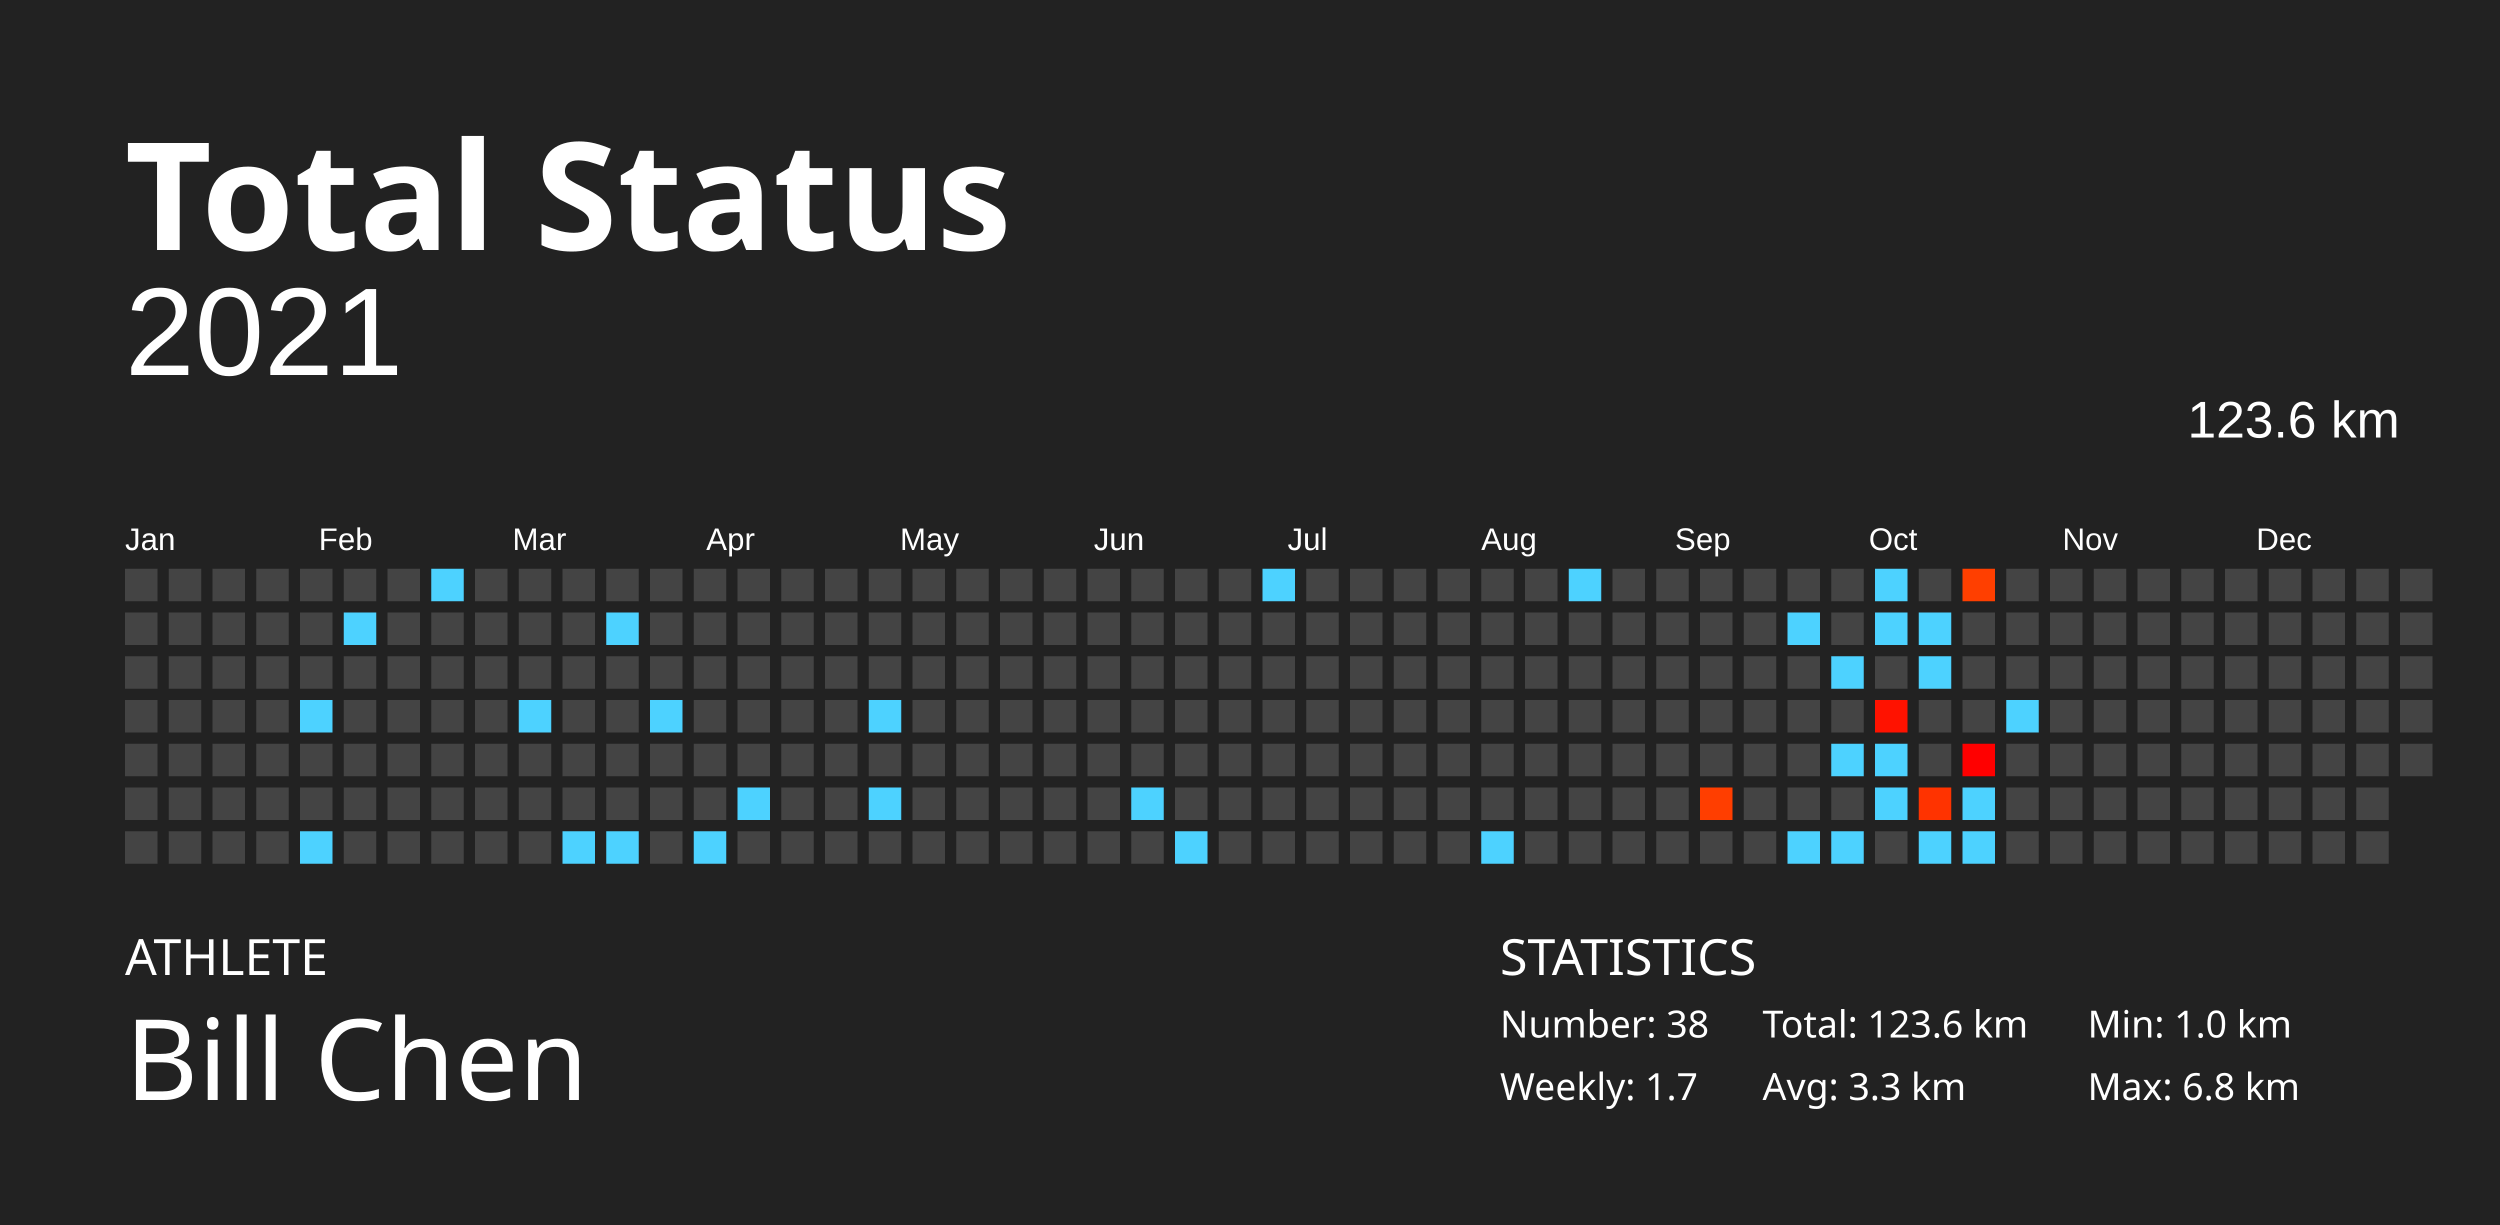
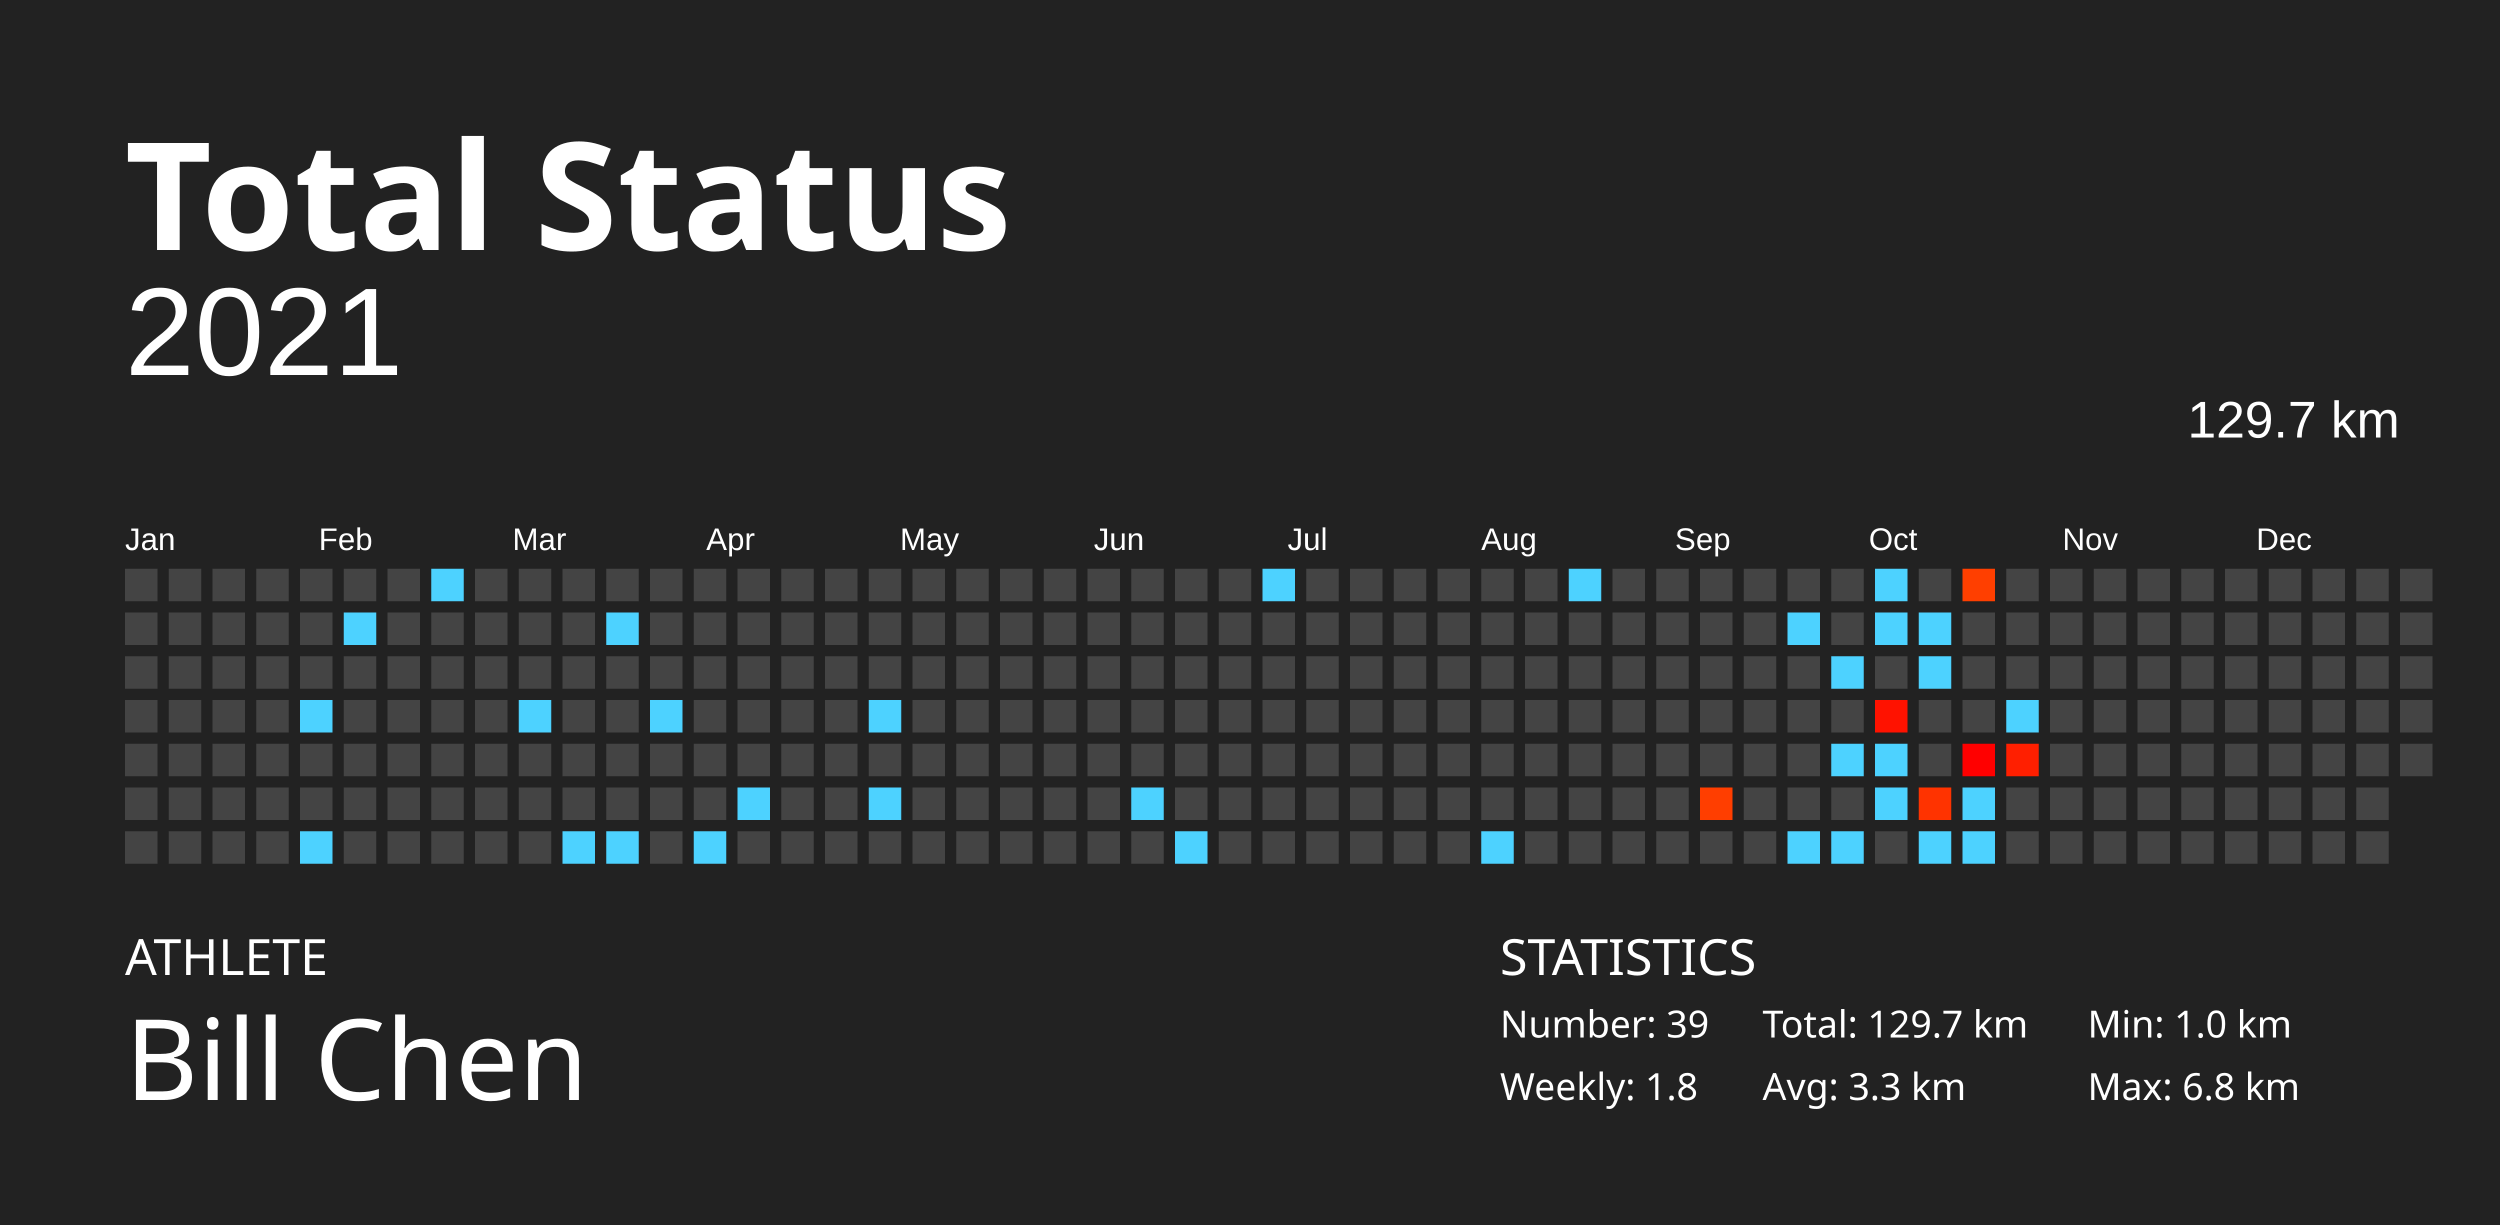
<svg xmlns="http://www.w3.org/2000/svg" baseProfile="full" height="98mm" version="1.1" viewBox="0,0,200,98" width="200mm">
  <defs />
  <rect fill="#222222" height="98" width="200" x="0" y="0" />
  <text fill="#FFFFFF" style="font-size:12px; font-family:Futura; font-weight:bold;" x="10" y="20">Total Status</text>
  <text fill="#FFFFFF" style="font-size:4px; font-family:Futura" x="10" y="78">ATHLETE</text>
  <text fill="#FFFFFF" style="font-size:9px; font-family:Futura" x="10" y="88">Bill Chen</text>
  <text fill="#FFFFFF" style="font-size:4px; font-family:Futura" x="120" y="78">STATISTICS</text>
-   <text fill="#FFFFFF" style="font-size:3px; font-family:Futura" x="120" y="83">Number: 38</text>
-   <text fill="#FFFFFF" style="font-size:3px; font-family:Futura" x="120" y="88">Weekly: 1.7</text>
-   <text fill="#FFFFFF" style="font-size:3px; font-family:Futura" x="141" y="83">Total: 123.6 km</text>
+   <text fill="#FFFFFF" style="font-size:3px; font-family:Futura" x="120" y="83">Number: 39</text>
+   <text fill="#FFFFFF" style="font-size:3px; font-family:Futura" x="120" y="88">Weekly: 1.8</text>
+   <text fill="#FFFFFF" style="font-size:3px; font-family:Futura" x="141" y="83">Total: 129.7 km</text>
  <text fill="#FFFFFF" style="font-size:3px; font-family:Futura" x="141" y="88">Avg: 3.3 km</text>
  <text fill="#FFFFFF" style="font-size:3px; font-family:Futura" x="167" y="83">Min: 1.0 km</text>
  <text fill="#FFFFFF" style="font-size:3px; font-family:Futura" x="167" y="88">Max: 6.8 km</text>
  <text alignment-baseline="hanging" fill="#FFFFFF" style="font-size:10.0px; font-family:Arial;" x="10" y="30">2021</text>
-   <text alignment-baseline="hanging" fill="#FFFFFF" style="font-size:4.125px; font-family:Arial;" x="175" y="35">123.6 km</text>
+   <text alignment-baseline="hanging" fill="#FFFFFF" style="font-size:4.125px; font-family:Arial;" x="175" y="35">129.7 km</text>
  <text fill="#FFFFFF" style="font-size:2.5px; font-family:Arial" x="10.0" y="44">Jan</text>
  <text fill="#FFFFFF" style="font-size:2.5px; font-family:Arial" x="25.5" y="44">Feb</text>
  <text fill="#FFFFFF" style="font-size:2.5px; font-family:Arial" x="41.0" y="44">Mar</text>
  <text fill="#FFFFFF" style="font-size:2.5px; font-family:Arial" x="56.5" y="44">Apr</text>
  <text fill="#FFFFFF" style="font-size:2.5px; font-family:Arial" x="72.0" y="44">May</text>
  <text fill="#FFFFFF" style="font-size:2.5px; font-family:Arial" x="87.5" y="44">Jun</text>
  <text fill="#FFFFFF" style="font-size:2.5px; font-family:Arial" x="103.0" y="44">Jul</text>
  <text fill="#FFFFFF" style="font-size:2.5px; font-family:Arial" x="118.5" y="44">Aug</text>
  <text fill="#FFFFFF" style="font-size:2.5px; font-family:Arial" x="134.0" y="44">Sep</text>
  <text fill="#FFFFFF" style="font-size:2.5px; font-family:Arial" x="149.5" y="44">Oct</text>
  <text fill="#FFFFFF" style="font-size:2.5px; font-family:Arial" x="165.0" y="44">Nov</text>
  <text fill="#FFFFFF" style="font-size:2.5px; font-family:Arial" x="180.5" y="44">Dec</text>
  <rect fill="#444444" height="2.6" width="2.6" x="10.0" y="45.5" />
  <rect fill="#444444" height="2.6" width="2.6" x="10.0" y="49.0" />
  <rect fill="#444444" height="2.6" width="2.6" x="10.0" y="52.5" />
  <rect fill="#444444" height="2.6" width="2.6" x="10.0" y="56.0" />
  <rect fill="#444444" height="2.6" width="2.6" x="10.0" y="59.5" />
  <rect fill="#444444" height="2.6" width="2.6" x="10.0" y="63.0" />
  <rect fill="#444444" height="2.6" width="2.6" x="10.0" y="66.5" />
  <rect fill="#444444" height="2.6" width="2.6" x="13.5" y="45.5" />
  <rect fill="#444444" height="2.6" width="2.6" x="13.5" y="49.0" />
  <rect fill="#444444" height="2.6" width="2.6" x="13.5" y="52.5" />
  <rect fill="#444444" height="2.6" width="2.6" x="13.5" y="56.0" />
  <rect fill="#444444" height="2.6" width="2.6" x="13.5" y="59.5" />
  <rect fill="#444444" height="2.6" width="2.6" x="13.5" y="63.0" />
  <rect fill="#444444" height="2.6" width="2.6" x="13.5" y="66.5" />
  <rect fill="#444444" height="2.6" width="2.6" x="17.0" y="45.5" />
  <rect fill="#444444" height="2.6" width="2.6" x="17.0" y="49.0" />
  <rect fill="#444444" height="2.6" width="2.6" x="17.0" y="52.5" />
  <rect fill="#444444" height="2.6" width="2.6" x="17.0" y="56.0" />
  <rect fill="#444444" height="2.6" width="2.6" x="17.0" y="59.5" />
  <rect fill="#444444" height="2.6" width="2.6" x="17.0" y="63.0" />
  <rect fill="#444444" height="2.6" width="2.6" x="17.0" y="66.5" />
  <rect fill="#444444" height="2.6" width="2.6" x="20.5" y="45.5" />
  <rect fill="#444444" height="2.6" width="2.6" x="20.5" y="49.0" />
  <rect fill="#444444" height="2.6" width="2.6" x="20.5" y="52.5" />
  <rect fill="#444444" height="2.6" width="2.6" x="20.5" y="56.0" />
  <rect fill="#444444" height="2.6" width="2.6" x="20.5" y="59.5" />
  <rect fill="#444444" height="2.6" width="2.6" x="20.5" y="63.0" />
  <rect fill="#444444" height="2.6" width="2.6" x="20.5" y="66.5" />
  <rect fill="#444444" height="2.6" width="2.6" x="24.0" y="45.5" />
  <rect fill="#444444" height="2.6" width="2.6" x="24.0" y="49.0" />
  <rect fill="#444444" height="2.6" width="2.6" x="24.0" y="52.5" />
  <rect fill="#4dd2ff" height="2.6" width="2.6" x="24.0" y="56.0" />
  <rect fill="#444444" height="2.6" width="2.6" x="24.0" y="59.5" />
  <rect fill="#444444" height="2.6" width="2.6" x="24.0" y="63.0" />
  <rect fill="#4dd2ff" height="2.6" width="2.6" x="24.0" y="66.5" />
  <rect fill="#444444" height="2.6" width="2.6" x="27.5" y="45.5" />
  <rect fill="#4dd2ff" height="2.6" width="2.6" x="27.5" y="49.0" />
  <rect fill="#444444" height="2.6" width="2.6" x="27.5" y="52.5" />
  <rect fill="#444444" height="2.6" width="2.6" x="27.5" y="56.0" />
  <rect fill="#444444" height="2.6" width="2.6" x="27.5" y="59.5" />
  <rect fill="#444444" height="2.6" width="2.6" x="27.5" y="63.0" />
  <rect fill="#444444" height="2.6" width="2.6" x="27.5" y="66.5" />
  <rect fill="#444444" height="2.6" width="2.6" x="31.0" y="45.5" />
  <rect fill="#444444" height="2.6" width="2.6" x="31.0" y="49.0" />
  <rect fill="#444444" height="2.6" width="2.6" x="31.0" y="52.5" />
  <rect fill="#444444" height="2.6" width="2.6" x="31.0" y="56.0" />
  <rect fill="#444444" height="2.6" width="2.6" x="31.0" y="59.5" />
  <rect fill="#444444" height="2.6" width="2.6" x="31.0" y="63.0" />
  <rect fill="#444444" height="2.6" width="2.6" x="31.0" y="66.5" />
  <rect fill="#4dd2ff" height="2.6" width="2.6" x="34.5" y="45.5" />
  <rect fill="#444444" height="2.6" width="2.6" x="34.5" y="49.0" />
  <rect fill="#444444" height="2.6" width="2.6" x="34.5" y="52.5" />
  <rect fill="#444444" height="2.6" width="2.6" x="34.5" y="56.0" />
  <rect fill="#444444" height="2.6" width="2.6" x="34.5" y="59.5" />
  <rect fill="#444444" height="2.6" width="2.6" x="34.5" y="63.0" />
  <rect fill="#444444" height="2.6" width="2.6" x="34.5" y="66.5" />
  <rect fill="#444444" height="2.6" width="2.6" x="38.0" y="45.5" />
  <rect fill="#444444" height="2.6" width="2.6" x="38.0" y="49.0" />
  <rect fill="#444444" height="2.6" width="2.6" x="38.0" y="52.5" />
  <rect fill="#444444" height="2.6" width="2.6" x="38.0" y="56.0" />
  <rect fill="#444444" height="2.6" width="2.6" x="38.0" y="59.5" />
  <rect fill="#444444" height="2.6" width="2.6" x="38.0" y="63.0" />
  <rect fill="#444444" height="2.6" width="2.6" x="38.0" y="66.5" />
  <rect fill="#444444" height="2.6" width="2.6" x="41.5" y="45.5" />
  <rect fill="#444444" height="2.6" width="2.6" x="41.5" y="49.0" />
  <rect fill="#444444" height="2.6" width="2.6" x="41.5" y="52.5" />
  <rect fill="#4dd2ff" height="2.6" width="2.6" x="41.5" y="56.0" />
  <rect fill="#444444" height="2.6" width="2.6" x="41.5" y="59.5" />
  <rect fill="#444444" height="2.6" width="2.6" x="41.5" y="63.0" />
  <rect fill="#444444" height="2.6" width="2.6" x="41.5" y="66.5" />
  <rect fill="#444444" height="2.6" width="2.6" x="45.0" y="45.5" />
  <rect fill="#444444" height="2.6" width="2.6" x="45.0" y="49.0" />
  <rect fill="#444444" height="2.6" width="2.6" x="45.0" y="52.5" />
  <rect fill="#444444" height="2.6" width="2.6" x="45.0" y="56.0" />
  <rect fill="#444444" height="2.6" width="2.6" x="45.0" y="59.5" />
  <rect fill="#444444" height="2.6" width="2.6" x="45.0" y="63.0" />
  <rect fill="#4dd2ff" height="2.6" width="2.6" x="45.0" y="66.5" />
  <rect fill="#444444" height="2.6" width="2.6" x="48.5" y="45.5" />
  <rect fill="#4dd2ff" height="2.6" width="2.6" x="48.5" y="49.0" />
  <rect fill="#444444" height="2.6" width="2.6" x="48.5" y="52.5" />
  <rect fill="#444444" height="2.6" width="2.6" x="48.5" y="56.0" />
  <rect fill="#444444" height="2.6" width="2.6" x="48.5" y="59.5" />
  <rect fill="#444444" height="2.6" width="2.6" x="48.5" y="63.0" />
  <rect fill="#4dd2ff" height="2.6" width="2.6" x="48.5" y="66.5" />
  <rect fill="#444444" height="2.6" width="2.6" x="52.0" y="45.5" />
  <rect fill="#444444" height="2.6" width="2.6" x="52.0" y="49.0" />
  <rect fill="#444444" height="2.6" width="2.6" x="52.0" y="52.5" />
  <rect fill="#4dd2ff" height="2.6" width="2.6" x="52.0" y="56.0" />
  <rect fill="#444444" height="2.6" width="2.6" x="52.0" y="59.5" />
  <rect fill="#444444" height="2.6" width="2.6" x="52.0" y="63.0" />
  <rect fill="#444444" height="2.6" width="2.6" x="52.0" y="66.5" />
  <rect fill="#444444" height="2.6" width="2.6" x="55.5" y="45.5" />
  <rect fill="#444444" height="2.6" width="2.6" x="55.5" y="49.0" />
  <rect fill="#444444" height="2.6" width="2.6" x="55.5" y="52.5" />
  <rect fill="#444444" height="2.6" width="2.6" x="55.5" y="56.0" />
  <rect fill="#444444" height="2.6" width="2.6" x="55.5" y="59.5" />
  <rect fill="#444444" height="2.6" width="2.6" x="55.5" y="63.0" />
  <rect fill="#4dd2ff" height="2.6" width="2.6" x="55.5" y="66.5" />
  <rect fill="#444444" height="2.6" width="2.6" x="59.0" y="45.5" />
  <rect fill="#444444" height="2.6" width="2.6" x="59.0" y="49.0" />
  <rect fill="#444444" height="2.6" width="2.6" x="59.0" y="52.5" />
  <rect fill="#444444" height="2.6" width="2.6" x="59.0" y="56.0" />
  <rect fill="#444444" height="2.6" width="2.6" x="59.0" y="59.5" />
  <rect fill="#4dd2ff" height="2.6" width="2.6" x="59.0" y="63.0" />
  <rect fill="#444444" height="2.6" width="2.6" x="59.0" y="66.5" />
  <rect fill="#444444" height="2.6" width="2.6" x="62.5" y="45.5" />
  <rect fill="#444444" height="2.6" width="2.6" x="62.5" y="49.0" />
  <rect fill="#444444" height="2.6" width="2.6" x="62.5" y="52.5" />
  <rect fill="#444444" height="2.6" width="2.6" x="62.5" y="56.0" />
  <rect fill="#444444" height="2.6" width="2.6" x="62.5" y="59.5" />
  <rect fill="#444444" height="2.6" width="2.6" x="62.5" y="63.0" />
  <rect fill="#444444" height="2.6" width="2.6" x="62.5" y="66.5" />
  <rect fill="#444444" height="2.6" width="2.6" x="66.0" y="45.5" />
  <rect fill="#444444" height="2.6" width="2.6" x="66.0" y="49.0" />
  <rect fill="#444444" height="2.6" width="2.6" x="66.0" y="52.5" />
  <rect fill="#444444" height="2.6" width="2.6" x="66.0" y="56.0" />
  <rect fill="#444444" height="2.6" width="2.6" x="66.0" y="59.5" />
  <rect fill="#444444" height="2.6" width="2.6" x="66.0" y="63.0" />
  <rect fill="#444444" height="2.6" width="2.6" x="66.0" y="66.5" />
  <rect fill="#444444" height="2.6" width="2.6" x="69.5" y="45.5" />
  <rect fill="#444444" height="2.6" width="2.6" x="69.5" y="49.0" />
  <rect fill="#444444" height="2.6" width="2.6" x="69.5" y="52.5" />
  <rect fill="#4dd2ff" height="2.6" width="2.6" x="69.5" y="56.0" />
  <rect fill="#444444" height="2.6" width="2.6" x="69.5" y="59.5" />
  <rect fill="#4dd2ff" height="2.6" width="2.6" x="69.5" y="63.0" />
  <rect fill="#444444" height="2.6" width="2.6" x="69.5" y="66.5" />
  <rect fill="#444444" height="2.6" width="2.6" x="73.0" y="45.5" />
  <rect fill="#444444" height="2.6" width="2.6" x="73.0" y="49.0" />
  <rect fill="#444444" height="2.6" width="2.6" x="73.0" y="52.5" />
  <rect fill="#444444" height="2.6" width="2.6" x="73.0" y="56.0" />
  <rect fill="#444444" height="2.6" width="2.6" x="73.0" y="59.5" />
  <rect fill="#444444" height="2.6" width="2.6" x="73.0" y="63.0" />
  <rect fill="#444444" height="2.6" width="2.6" x="73.0" y="66.5" />
  <rect fill="#444444" height="2.6" width="2.6" x="76.5" y="45.5" />
  <rect fill="#444444" height="2.6" width="2.6" x="76.5" y="49.0" />
  <rect fill="#444444" height="2.6" width="2.6" x="76.5" y="52.5" />
  <rect fill="#444444" height="2.6" width="2.6" x="76.5" y="56.0" />
  <rect fill="#444444" height="2.6" width="2.6" x="76.5" y="59.5" />
  <rect fill="#444444" height="2.6" width="2.6" x="76.5" y="63.0" />
  <rect fill="#444444" height="2.6" width="2.6" x="76.5" y="66.5" />
  <rect fill="#444444" height="2.6" width="2.6" x="80.0" y="45.5" />
  <rect fill="#444444" height="2.6" width="2.6" x="80.0" y="49.0" />
  <rect fill="#444444" height="2.6" width="2.6" x="80.0" y="52.5" />
  <rect fill="#444444" height="2.6" width="2.6" x="80.0" y="56.0" />
  <rect fill="#444444" height="2.6" width="2.6" x="80.0" y="59.5" />
  <rect fill="#444444" height="2.6" width="2.6" x="80.0" y="63.0" />
  <rect fill="#444444" height="2.6" width="2.6" x="80.0" y="66.5" />
  <rect fill="#444444" height="2.6" width="2.6" x="83.5" y="45.5" />
  <rect fill="#444444" height="2.6" width="2.6" x="83.5" y="49.0" />
  <rect fill="#444444" height="2.6" width="2.6" x="83.5" y="52.5" />
  <rect fill="#444444" height="2.6" width="2.6" x="83.5" y="56.0" />
  <rect fill="#444444" height="2.6" width="2.6" x="83.5" y="59.5" />
  <rect fill="#444444" height="2.6" width="2.6" x="83.5" y="63.0" />
  <rect fill="#444444" height="2.6" width="2.6" x="83.5" y="66.5" />
  <rect fill="#444444" height="2.6" width="2.6" x="87.0" y="45.5" />
  <rect fill="#444444" height="2.6" width="2.6" x="87.0" y="49.0" />
  <rect fill="#444444" height="2.6" width="2.6" x="87.0" y="52.5" />
  <rect fill="#444444" height="2.6" width="2.6" x="87.0" y="56.0" />
  <rect fill="#444444" height="2.6" width="2.6" x="87.0" y="59.5" />
  <rect fill="#444444" height="2.6" width="2.6" x="87.0" y="63.0" />
  <rect fill="#444444" height="2.6" width="2.6" x="87.0" y="66.5" />
  <rect fill="#444444" height="2.6" width="2.6" x="90.5" y="45.5" />
  <rect fill="#444444" height="2.6" width="2.6" x="90.5" y="49.0" />
  <rect fill="#444444" height="2.6" width="2.6" x="90.5" y="52.5" />
  <rect fill="#444444" height="2.6" width="2.6" x="90.5" y="56.0" />
  <rect fill="#444444" height="2.6" width="2.6" x="90.5" y="59.5" />
  <rect fill="#4dd2ff" height="2.6" width="2.6" x="90.5" y="63.0" />
  <rect fill="#444444" height="2.6" width="2.6" x="90.5" y="66.5" />
  <rect fill="#444444" height="2.6" width="2.6" x="94.0" y="45.5" />
  <rect fill="#444444" height="2.6" width="2.6" x="94.0" y="49.0" />
  <rect fill="#444444" height="2.6" width="2.6" x="94.0" y="52.5" />
  <rect fill="#444444" height="2.6" width="2.6" x="94.0" y="56.0" />
  <rect fill="#444444" height="2.6" width="2.6" x="94.0" y="59.5" />
  <rect fill="#444444" height="2.6" width="2.6" x="94.0" y="63.0" />
  <rect fill="#4dd2ff" height="2.6" width="2.6" x="94.0" y="66.5" />
  <rect fill="#444444" height="2.6" width="2.6" x="97.5" y="45.5" />
  <rect fill="#444444" height="2.6" width="2.6" x="97.5" y="49.0" />
  <rect fill="#444444" height="2.6" width="2.6" x="97.5" y="52.5" />
  <rect fill="#444444" height="2.6" width="2.6" x="97.5" y="56.0" />
  <rect fill="#444444" height="2.6" width="2.6" x="97.5" y="59.5" />
  <rect fill="#444444" height="2.6" width="2.6" x="97.5" y="63.0" />
  <rect fill="#444444" height="2.6" width="2.6" x="97.5" y="66.5" />
  <rect fill="#4dd2ff" height="2.6" width="2.6" x="101.0" y="45.5" />
  <rect fill="#444444" height="2.6" width="2.6" x="101.0" y="49.0" />
  <rect fill="#444444" height="2.6" width="2.6" x="101.0" y="52.5" />
  <rect fill="#444444" height="2.6" width="2.6" x="101.0" y="56.0" />
  <rect fill="#444444" height="2.6" width="2.6" x="101.0" y="59.5" />
  <rect fill="#444444" height="2.6" width="2.6" x="101.0" y="63.0" />
  <rect fill="#444444" height="2.6" width="2.6" x="101.0" y="66.5" />
  <rect fill="#444444" height="2.6" width="2.6" x="104.5" y="45.5" />
  <rect fill="#444444" height="2.6" width="2.6" x="104.5" y="49.0" />
  <rect fill="#444444" height="2.6" width="2.6" x="104.5" y="52.5" />
  <rect fill="#444444" height="2.6" width="2.6" x="104.5" y="56.0" />
  <rect fill="#444444" height="2.6" width="2.6" x="104.5" y="59.5" />
  <rect fill="#444444" height="2.6" width="2.6" x="104.5" y="63.0" />
  <rect fill="#444444" height="2.6" width="2.6" x="104.5" y="66.5" />
  <rect fill="#444444" height="2.6" width="2.6" x="108.0" y="45.5" />
  <rect fill="#444444" height="2.6" width="2.6" x="108.0" y="49.0" />
  <rect fill="#444444" height="2.6" width="2.6" x="108.0" y="52.5" />
  <rect fill="#444444" height="2.6" width="2.6" x="108.0" y="56.0" />
  <rect fill="#444444" height="2.6" width="2.6" x="108.0" y="59.5" />
  <rect fill="#444444" height="2.6" width="2.6" x="108.0" y="63.0" />
  <rect fill="#444444" height="2.6" width="2.6" x="108.0" y="66.5" />
  <rect fill="#444444" height="2.6" width="2.6" x="111.5" y="45.5" />
  <rect fill="#444444" height="2.6" width="2.6" x="111.5" y="49.0" />
  <rect fill="#444444" height="2.6" width="2.6" x="111.5" y="52.5" />
  <rect fill="#444444" height="2.6" width="2.6" x="111.5" y="56.0" />
  <rect fill="#444444" height="2.6" width="2.6" x="111.5" y="59.5" />
  <rect fill="#444444" height="2.6" width="2.6" x="111.5" y="63.0" />
  <rect fill="#444444" height="2.6" width="2.6" x="111.5" y="66.5" />
  <rect fill="#444444" height="2.6" width="2.6" x="115.0" y="45.5" />
  <rect fill="#444444" height="2.6" width="2.6" x="115.0" y="49.0" />
  <rect fill="#444444" height="2.6" width="2.6" x="115.0" y="52.5" />
  <rect fill="#444444" height="2.6" width="2.6" x="115.0" y="56.0" />
  <rect fill="#444444" height="2.6" width="2.6" x="115.0" y="59.5" />
  <rect fill="#444444" height="2.6" width="2.6" x="115.0" y="63.0" />
  <rect fill="#444444" height="2.6" width="2.6" x="115.0" y="66.5" />
  <rect fill="#444444" height="2.6" width="2.6" x="118.5" y="45.5" />
  <rect fill="#444444" height="2.6" width="2.6" x="118.5" y="49.0" />
  <rect fill="#444444" height="2.6" width="2.6" x="118.5" y="52.5" />
  <rect fill="#444444" height="2.6" width="2.6" x="118.5" y="56.0" />
  <rect fill="#444444" height="2.6" width="2.6" x="118.5" y="59.5" />
  <rect fill="#444444" height="2.6" width="2.6" x="118.5" y="63.0" />
  <rect fill="#4dd2ff" height="2.6" width="2.6" x="118.5" y="66.5" />
  <rect fill="#444444" height="2.6" width="2.6" x="122.0" y="45.5" />
  <rect fill="#444444" height="2.6" width="2.6" x="122.0" y="49.0" />
  <rect fill="#444444" height="2.6" width="2.6" x="122.0" y="52.5" />
  <rect fill="#444444" height="2.6" width="2.6" x="122.0" y="56.0" />
  <rect fill="#444444" height="2.6" width="2.6" x="122.0" y="59.5" />
  <rect fill="#444444" height="2.6" width="2.6" x="122.0" y="63.0" />
  <rect fill="#444444" height="2.6" width="2.6" x="122.0" y="66.5" />
  <rect fill="#4dd2ff" height="2.6" width="2.6" x="125.5" y="45.5" />
  <rect fill="#444444" height="2.6" width="2.6" x="125.5" y="49.0" />
  <rect fill="#444444" height="2.6" width="2.6" x="125.5" y="52.5" />
  <rect fill="#444444" height="2.6" width="2.6" x="125.5" y="56.0" />
  <rect fill="#444444" height="2.6" width="2.6" x="125.5" y="59.5" />
  <rect fill="#444444" height="2.6" width="2.6" x="125.5" y="63.0" />
  <rect fill="#444444" height="2.6" width="2.6" x="125.5" y="66.5" />
  <rect fill="#444444" height="2.6" width="2.6" x="129.0" y="45.5" />
  <rect fill="#444444" height="2.6" width="2.6" x="129.0" y="49.0" />
  <rect fill="#444444" height="2.6" width="2.6" x="129.0" y="52.5" />
  <rect fill="#444444" height="2.6" width="2.6" x="129.0" y="56.0" />
  <rect fill="#444444" height="2.6" width="2.6" x="129.0" y="59.5" />
  <rect fill="#444444" height="2.6" width="2.6" x="129.0" y="63.0" />
  <rect fill="#444444" height="2.6" width="2.6" x="129.0" y="66.5" />
  <rect fill="#444444" height="2.6" width="2.6" x="132.5" y="45.5" />
  <rect fill="#444444" height="2.6" width="2.6" x="132.5" y="49.0" />
  <rect fill="#444444" height="2.6" width="2.6" x="132.5" y="52.5" />
  <rect fill="#444444" height="2.6" width="2.6" x="132.5" y="56.0" />
  <rect fill="#444444" height="2.6" width="2.6" x="132.5" y="59.5" />
  <rect fill="#444444" height="2.6" width="2.6" x="132.5" y="63.0" />
  <rect fill="#444444" height="2.6" width="2.6" x="132.5" y="66.5" />
  <rect fill="#444444" height="2.6" width="2.6" x="136.0" y="45.5" />
  <rect fill="#444444" height="2.6" width="2.6" x="136.0" y="49.0" />
  <rect fill="#444444" height="2.6" width="2.6" x="136.0" y="52.5" />
  <rect fill="#444444" height="2.6" width="2.6" x="136.0" y="56.0" />
  <rect fill="#444444" height="2.6" width="2.6" x="136.0" y="59.5" />
  <rect fill="#ff3e00" height="2.6" width="2.6" x="136.0" y="63.0" />
  <rect fill="#444444" height="2.6" width="2.6" x="136.0" y="66.5" />
  <rect fill="#444444" height="2.6" width="2.6" x="139.5" y="45.5" />
  <rect fill="#444444" height="2.6" width="2.6" x="139.5" y="49.0" />
  <rect fill="#444444" height="2.6" width="2.6" x="139.5" y="52.5" />
  <rect fill="#444444" height="2.6" width="2.6" x="139.5" y="56.0" />
  <rect fill="#444444" height="2.6" width="2.6" x="139.5" y="59.5" />
  <rect fill="#444444" height="2.6" width="2.6" x="139.5" y="63.0" />
  <rect fill="#444444" height="2.6" width="2.6" x="139.5" y="66.5" />
  <rect fill="#444444" height="2.6" width="2.6" x="143.0" y="45.5" />
  <rect fill="#4dd2ff" height="2.6" width="2.6" x="143.0" y="49.0" />
  <rect fill="#444444" height="2.6" width="2.6" x="143.0" y="52.5" />
  <rect fill="#444444" height="2.6" width="2.6" x="143.0" y="56.0" />
  <rect fill="#444444" height="2.6" width="2.6" x="143.0" y="59.5" />
  <rect fill="#444444" height="2.6" width="2.6" x="143.0" y="63.0" />
  <rect fill="#4dd2ff" height="2.6" width="2.6" x="143.0" y="66.5" />
  <rect fill="#444444" height="2.6" width="2.6" x="146.5" y="45.5" />
  <rect fill="#444444" height="2.6" width="2.6" x="146.5" y="49.0" />
  <rect fill="#4dd2ff" height="2.6" width="2.6" x="146.5" y="52.5" />
  <rect fill="#444444" height="2.6" width="2.6" x="146.5" y="56.0" />
  <rect fill="#4dd2ff" height="2.6" width="2.6" x="146.5" y="59.5" />
  <rect fill="#444444" height="2.6" width="2.6" x="146.5" y="63.0" />
  <rect fill="#4dd2ff" height="2.6" width="2.6" x="146.5" y="66.5" />
  <rect fill="#4dd2ff" height="2.6" width="2.6" x="150.0" y="45.5" />
  <rect fill="#4dd2ff" height="2.6" width="2.6" x="150.0" y="49.0" />
  <rect fill="#444444" height="2.6" width="2.6" x="150.0" y="52.5" />
  <rect fill="#ff1200" height="2.6" width="2.6" x="150.0" y="56.0" />
  <rect fill="#4dd2ff" height="2.6" width="2.6" x="150.0" y="59.5" />
  <rect fill="#4dd2ff" height="2.6" width="2.6" x="150.0" y="63.0" />
  <rect fill="#444444" height="2.6" width="2.6" x="150.0" y="66.5" />
  <rect fill="#444444" height="2.6" width="2.6" x="153.5" y="45.5" />
  <rect fill="#4dd2ff" height="2.6" width="2.6" x="153.5" y="49.0" />
  <rect fill="#4dd2ff" height="2.6" width="2.6" x="153.5" y="52.5" />
  <rect fill="#444444" height="2.6" width="2.6" x="153.5" y="56.0" />
  <rect fill="#444444" height="2.6" width="2.6" x="153.5" y="59.5" />
  <rect fill="#ff3300" height="2.6" width="2.6" x="153.5" y="63.0" />
  <rect fill="#4dd2ff" height="2.6" width="2.6" x="153.5" y="66.5" />
  <rect fill="#ff3f00" height="2.6" width="2.6" x="157.0" y="45.5" />
  <rect fill="#444444" height="2.6" width="2.6" x="157.0" y="49.0" />
  <rect fill="#444444" height="2.6" width="2.6" x="157.0" y="52.5" />
  <rect fill="#444444" height="2.6" width="2.6" x="157.0" y="56.0" />
  <rect fill="#ff0000" height="2.6" width="2.6" x="157.0" y="59.5" />
  <rect fill="#4dd2ff" height="2.6" width="2.6" x="157.0" y="63.0" />
  <rect fill="#4dd2ff" height="2.6" width="2.6" x="157.0" y="66.5" />
  <rect fill="#444444" height="2.6" width="2.6" x="160.5" y="45.5" />
  <rect fill="#444444" height="2.6" width="2.6" x="160.5" y="49.0" />
  <rect fill="#444444" height="2.6" width="2.6" x="160.5" y="52.5" />
  <rect fill="#4dd2ff" height="2.6" width="2.6" x="160.5" y="56.0" />
-   <rect fill="#444444" height="2.6" width="2.6" x="160.5" y="59.5" />
+   <rect fill="#ff1f00" height="2.6" width="2.6" x="160.5" y="59.5" />
  <rect fill="#444444" height="2.6" width="2.6" x="160.5" y="63.0" />
  <rect fill="#444444" height="2.6" width="2.6" x="160.5" y="66.5" />
  <rect fill="#444444" height="2.6" width="2.6" x="164.0" y="45.5" />
  <rect fill="#444444" height="2.6" width="2.6" x="164.0" y="49.0" />
  <rect fill="#444444" height="2.6" width="2.6" x="164.0" y="52.5" />
  <rect fill="#444444" height="2.6" width="2.6" x="164.0" y="56.0" />
  <rect fill="#444444" height="2.6" width="2.6" x="164.0" y="59.5" />
  <rect fill="#444444" height="2.6" width="2.6" x="164.0" y="63.0" />
  <rect fill="#444444" height="2.6" width="2.6" x="164.0" y="66.5" />
  <rect fill="#444444" height="2.6" width="2.6" x="167.5" y="45.5" />
  <rect fill="#444444" height="2.6" width="2.6" x="167.5" y="49.0" />
  <rect fill="#444444" height="2.6" width="2.6" x="167.5" y="52.5" />
  <rect fill="#444444" height="2.6" width="2.6" x="167.5" y="56.0" />
  <rect fill="#444444" height="2.6" width="2.6" x="167.5" y="59.5" />
  <rect fill="#444444" height="2.6" width="2.6" x="167.5" y="63.0" />
  <rect fill="#444444" height="2.6" width="2.6" x="167.5" y="66.5" />
  <rect fill="#444444" height="2.6" width="2.6" x="171.0" y="45.5" />
  <rect fill="#444444" height="2.6" width="2.6" x="171.0" y="49.0" />
  <rect fill="#444444" height="2.6" width="2.6" x="171.0" y="52.5" />
  <rect fill="#444444" height="2.6" width="2.6" x="171.0" y="56.0" />
  <rect fill="#444444" height="2.6" width="2.6" x="171.0" y="59.5" />
  <rect fill="#444444" height="2.6" width="2.6" x="171.0" y="63.0" />
  <rect fill="#444444" height="2.6" width="2.6" x="171.0" y="66.5" />
  <rect fill="#444444" height="2.6" width="2.6" x="174.5" y="45.5" />
  <rect fill="#444444" height="2.6" width="2.6" x="174.5" y="49.0" />
  <rect fill="#444444" height="2.6" width="2.6" x="174.5" y="52.5" />
  <rect fill="#444444" height="2.6" width="2.6" x="174.5" y="56.0" />
  <rect fill="#444444" height="2.6" width="2.6" x="174.5" y="59.5" />
  <rect fill="#444444" height="2.6" width="2.6" x="174.5" y="63.0" />
  <rect fill="#444444" height="2.6" width="2.6" x="174.5" y="66.5" />
  <rect fill="#444444" height="2.6" width="2.6" x="178.0" y="45.5" />
  <rect fill="#444444" height="2.6" width="2.6" x="178.0" y="49.0" />
  <rect fill="#444444" height="2.6" width="2.6" x="178.0" y="52.5" />
  <rect fill="#444444" height="2.6" width="2.6" x="178.0" y="56.0" />
  <rect fill="#444444" height="2.6" width="2.6" x="178.0" y="59.5" />
  <rect fill="#444444" height="2.6" width="2.6" x="178.0" y="63.0" />
  <rect fill="#444444" height="2.6" width="2.6" x="178.0" y="66.5" />
  <rect fill="#444444" height="2.6" width="2.6" x="181.5" y="45.5" />
  <rect fill="#444444" height="2.6" width="2.6" x="181.5" y="49.0" />
  <rect fill="#444444" height="2.6" width="2.6" x="181.5" y="52.5" />
  <rect fill="#444444" height="2.6" width="2.6" x="181.5" y="56.0" />
  <rect fill="#444444" height="2.6" width="2.6" x="181.5" y="59.5" />
  <rect fill="#444444" height="2.6" width="2.6" x="181.5" y="63.0" />
  <rect fill="#444444" height="2.6" width="2.6" x="181.5" y="66.5" />
  <rect fill="#444444" height="2.6" width="2.6" x="185.0" y="45.5" />
  <rect fill="#444444" height="2.6" width="2.6" x="185.0" y="49.0" />
  <rect fill="#444444" height="2.6" width="2.6" x="185.0" y="52.5" />
  <rect fill="#444444" height="2.6" width="2.6" x="185.0" y="56.0" />
  <rect fill="#444444" height="2.6" width="2.6" x="185.0" y="59.5" />
  <rect fill="#444444" height="2.6" width="2.6" x="185.0" y="63.0" />
  <rect fill="#444444" height="2.6" width="2.6" x="185.0" y="66.5" />
  <rect fill="#444444" height="2.6" width="2.6" x="188.5" y="45.5" />
  <rect fill="#444444" height="2.6" width="2.6" x="188.5" y="49.0" />
  <rect fill="#444444" height="2.6" width="2.6" x="188.5" y="52.5" />
  <rect fill="#444444" height="2.6" width="2.6" x="188.5" y="56.0" />
  <rect fill="#444444" height="2.6" width="2.6" x="188.5" y="59.5" />
  <rect fill="#444444" height="2.6" width="2.6" x="188.5" y="63.0" />
  <rect fill="#444444" height="2.6" width="2.6" x="188.5" y="66.5" />
  <rect fill="#444444" height="2.6" width="2.6" x="192.0" y="45.5" />
  <rect fill="#444444" height="2.6" width="2.6" x="192.0" y="49.0" />
  <rect fill="#444444" height="2.6" width="2.6" x="192.0" y="52.5" />
  <rect fill="#444444" height="2.6" width="2.6" x="192.0" y="56.0" />
  <rect fill="#444444" height="2.6" width="2.6" x="192.0" y="59.5" />
</svg>
